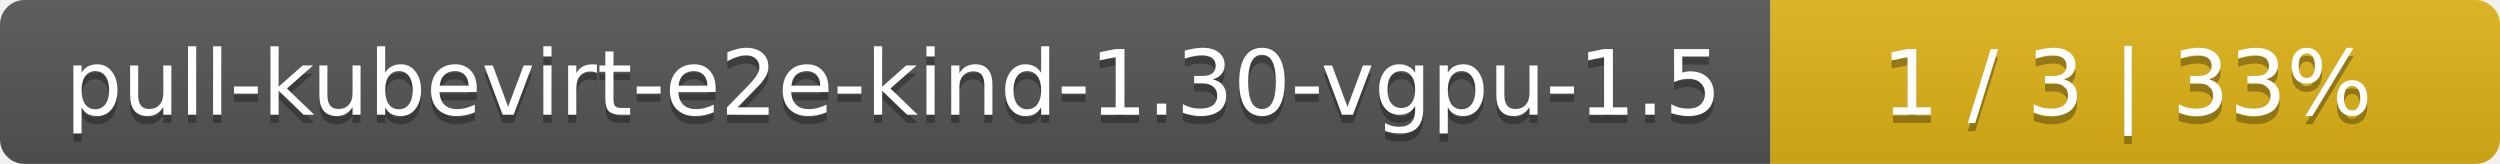
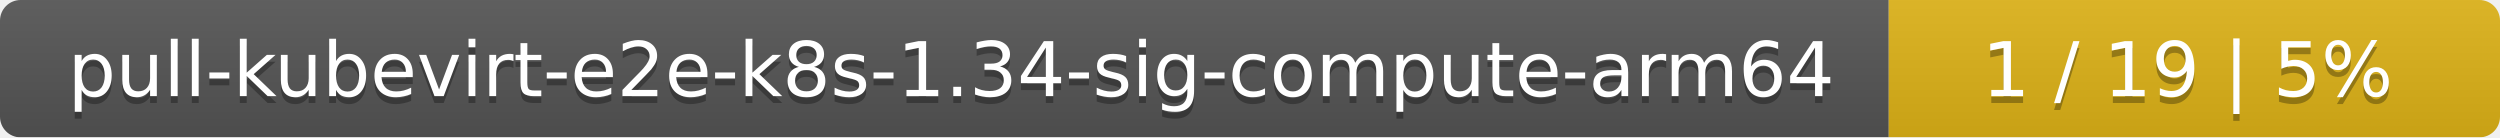
- <svg xmlns="http://www.w3.org/2000/svg" width="305" height="20">
+ <svg xmlns="http://www.w3.org/2000/svg" width="364" height="20">
  <linearGradient id="smooth" x2="0" y2="100%">
    <stop offset="0" stop-color="#bbb" stop-opacity=".1" />
    <stop offset="1" stop-opacity=".1" />
  </linearGradient>
  <mask id="round">
-     <rect width="305" height="20" rx="3" fill="#fff" />
+     <rect width="364" height="20" rx="3" fill="#fff" />
  </mask>
  <g mask="url(#round)">
-     <rect width="216" height="20" fill="#555" />
-     <rect x="216" width="89" height="20" fill="#dfb317" />
-     <rect width="305" height="20" fill="url(#smooth)" />
+     <rect width="275" height="20" fill="#555" />
+     <rect x="275" width="89" height="20" fill="#dfb317" />
+     <rect width="364" height="20" fill="url(#smooth)" />
  </g>
  <g fill="#fff" text-anchor="middle" font-family="DejaVu Sans,Verdana,Geneva,sans-serif" font-size="11">
-     <text x="109" y="15" fill="#010101" fill-opacity=".3">pull-kubevirt-e2e-kind-1.30-vgpu-1.5</text>
-     <text x="109" y="14">pull-kubevirt-e2e-kind-1.30-vgpu-1.5</text>
-     <text x="259.5" y="15" fill="#010101" fill-opacity=".3">1 / 3    |    33%</text>
-     <text x="259.5" y="14">1 / 3    |    33%</text>
+     <text x="138.5" y="15" fill="#010101" fill-opacity=".3">pull-kubevirt-e2e-k8s-1.34-sig-compute-arm64</text>
+     <text x="138.5" y="14">pull-kubevirt-e2e-k8s-1.34-sig-compute-arm64</text>
+     <text x="318.5" y="15" fill="#010101" fill-opacity=".3">1 / 19    |    5%</text>
+     <text x="318.5" y="14">1 / 19    |    5%</text>
  </g>
</svg>
